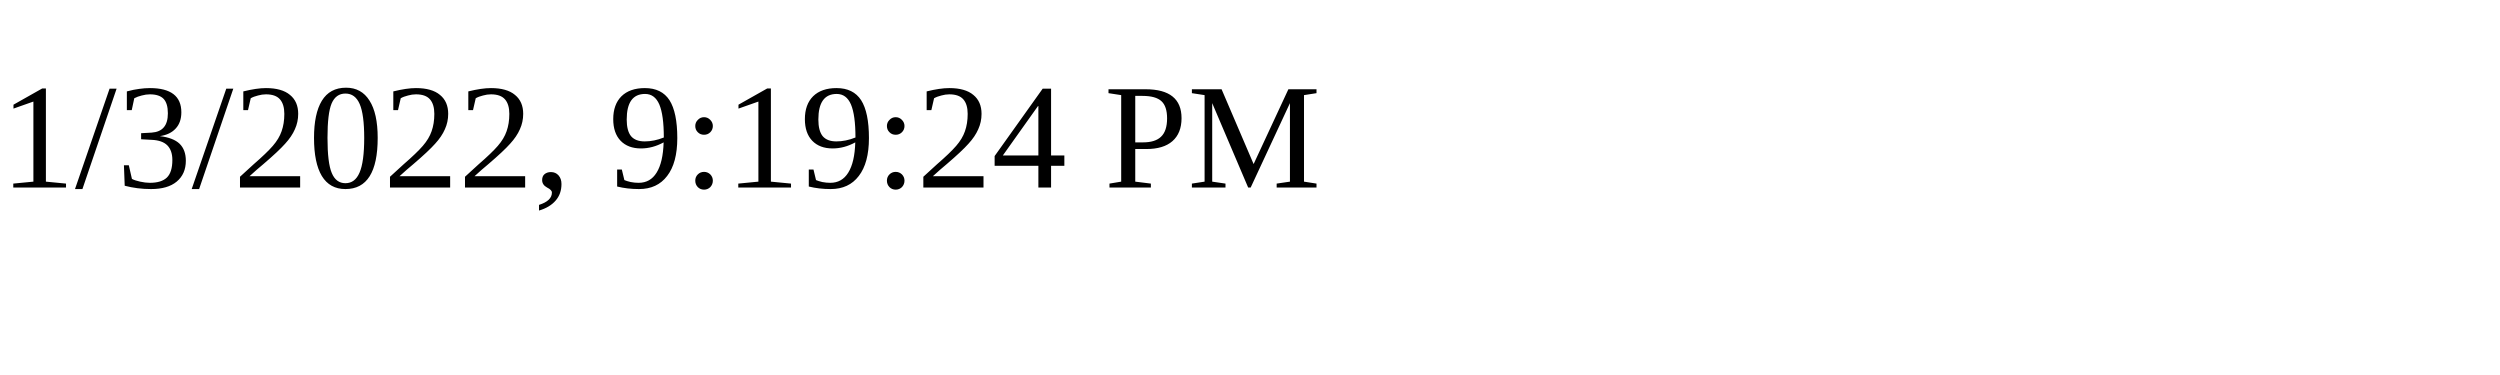
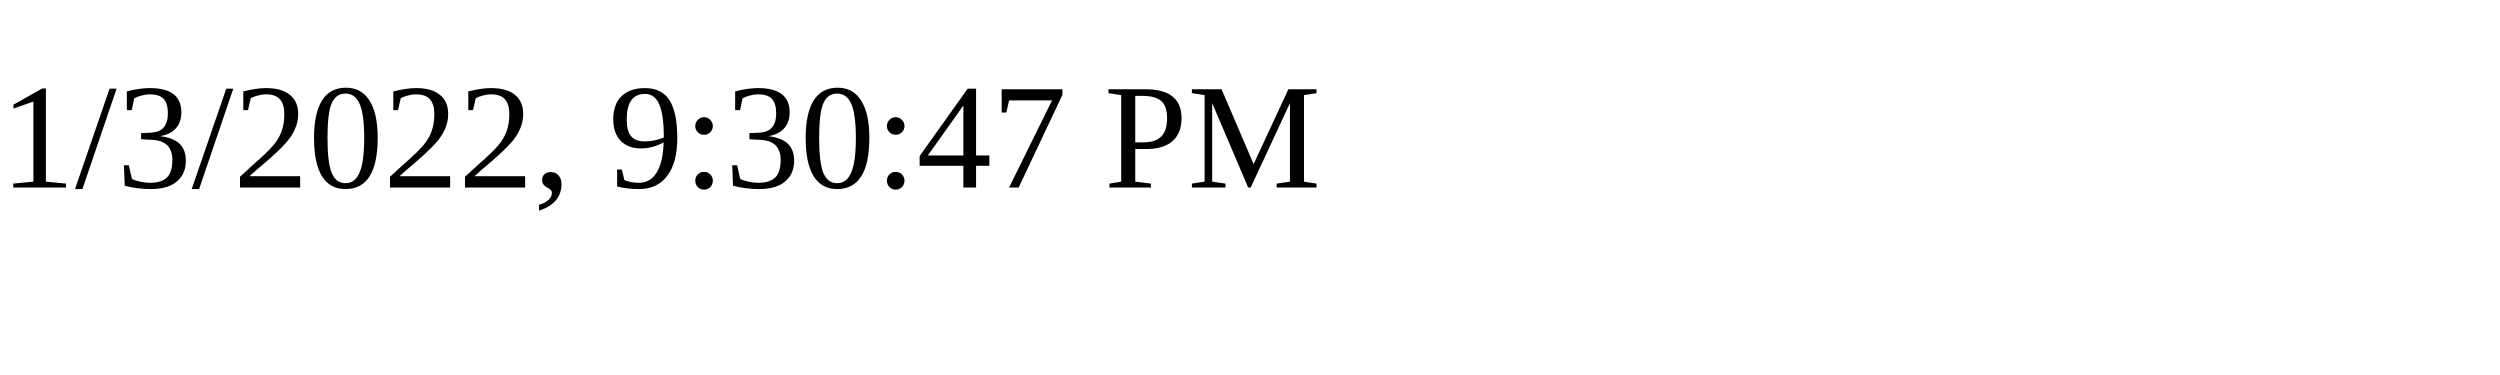
<svg xmlns="http://www.w3.org/2000/svg" height="30" width="200">
-   <text x="0" y="15">1/3/2022, 9:19:24 PM</text>
+   <text x="0" y="15">1/3/2022, 9:30:47 PM</text>
</svg>
